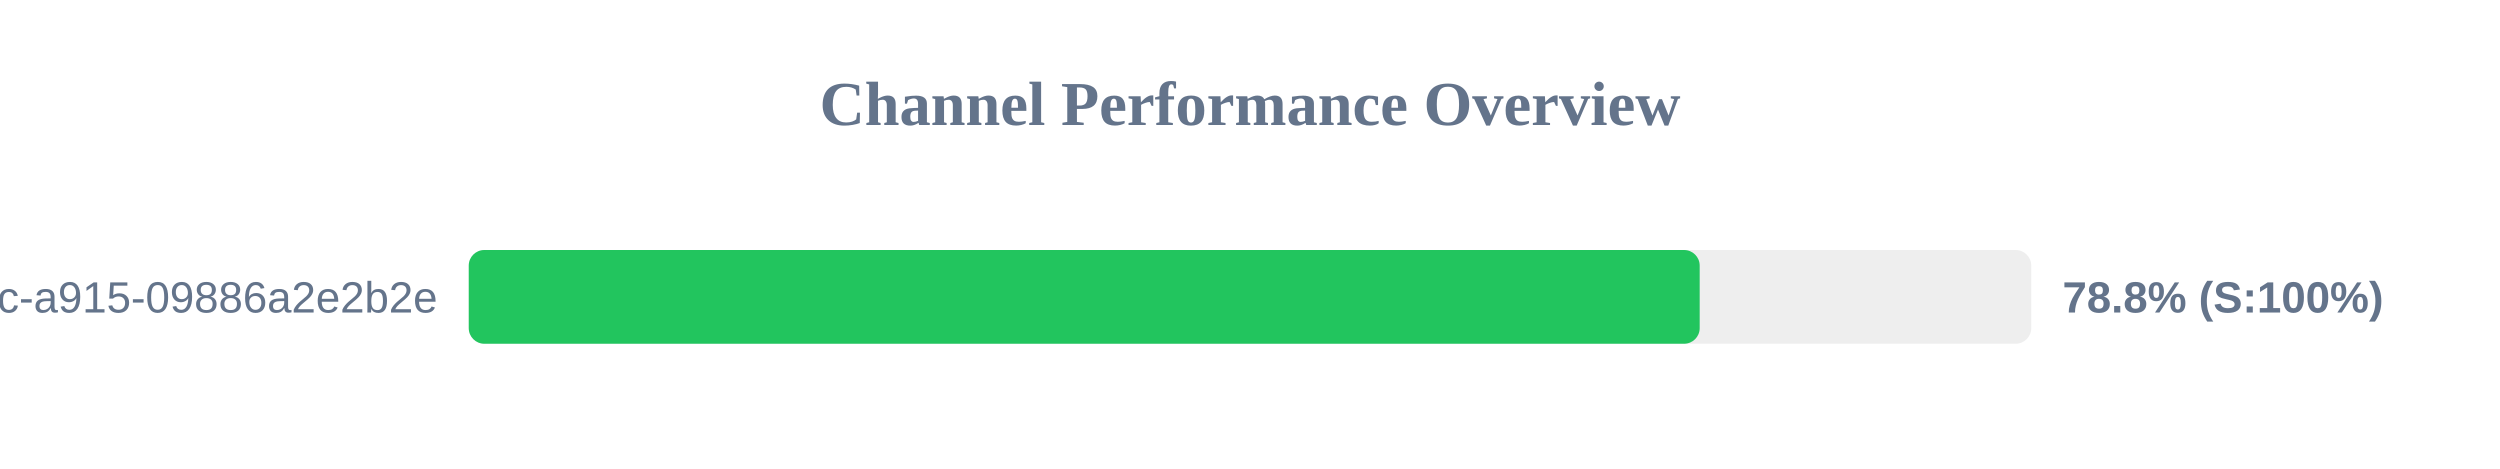
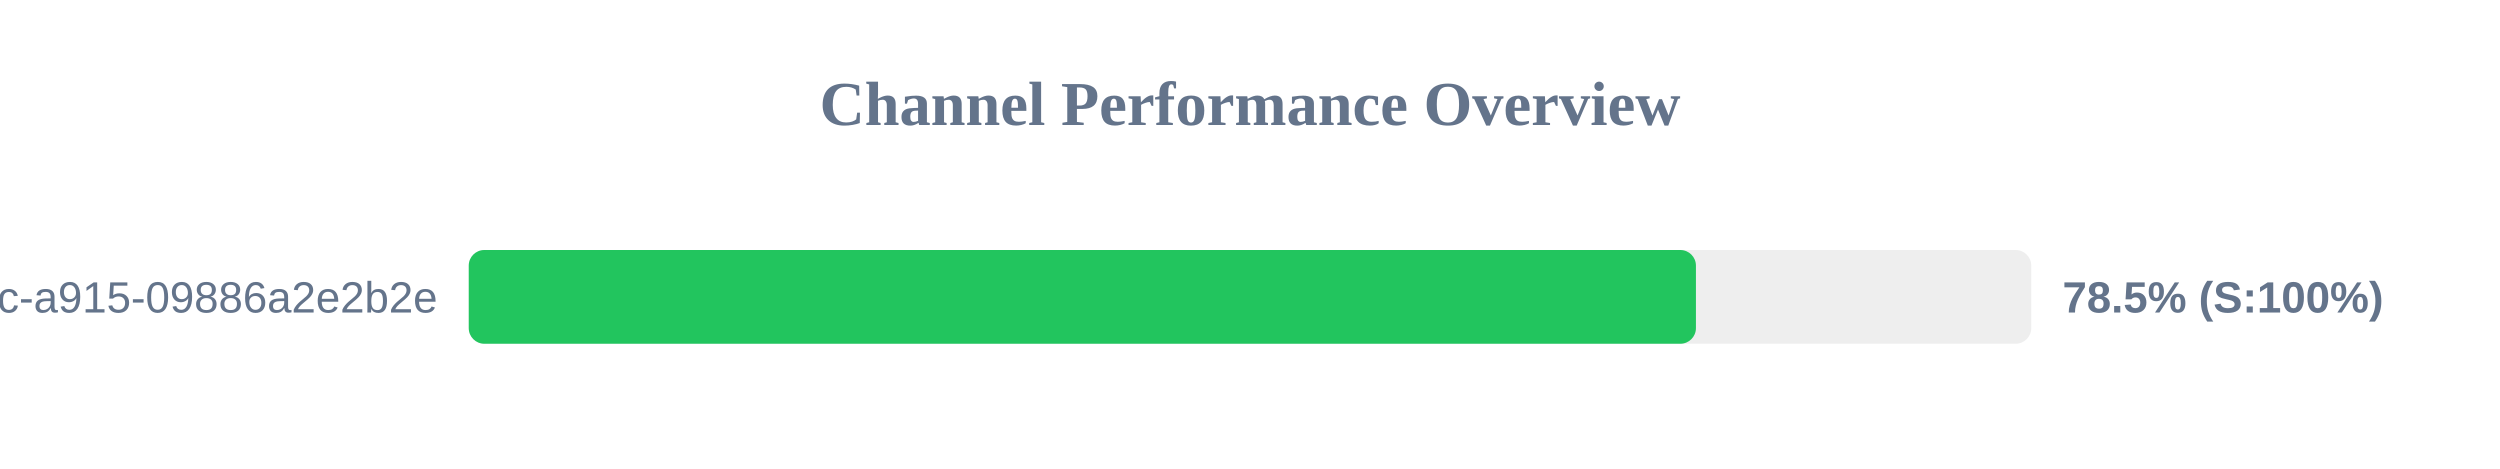
<svg xmlns="http://www.w3.org/2000/svg" width="800" height="150" version="1.1">
  <style>
        .row { font: 14px Arial; fill: #64748b; }
        .score { font: bold 14px Arial; fill: #64748b; }
    </style>
  <text x="400" y="40" text-anchor="middle" font-size="20px" font-weight="bold" fill="#64748b">Channel Performance Overview</text>
  <rect x="150" y="80" width="500" height="30" fill="#eee" rx="5" />
-   <rect x="150" y="80" width="393.9" height="30" fill="#22c55e" rx="5" />
+   <rect x="150" y="80" width="392.7" height="30" fill="#22c55e" rx="5" />
  <text x="140" y="100" text-anchor="end" class="row">?uuid=52816135-d3bc-46bc-a915-09886a2e2b2e</text>
-   <text x="660" y="100" text-anchor="start" class="score">78.8% (S:100%)</text>
+   <text x="660" y="100" text-anchor="start" class="score">78.5% (S:100%)</text>
</svg>
